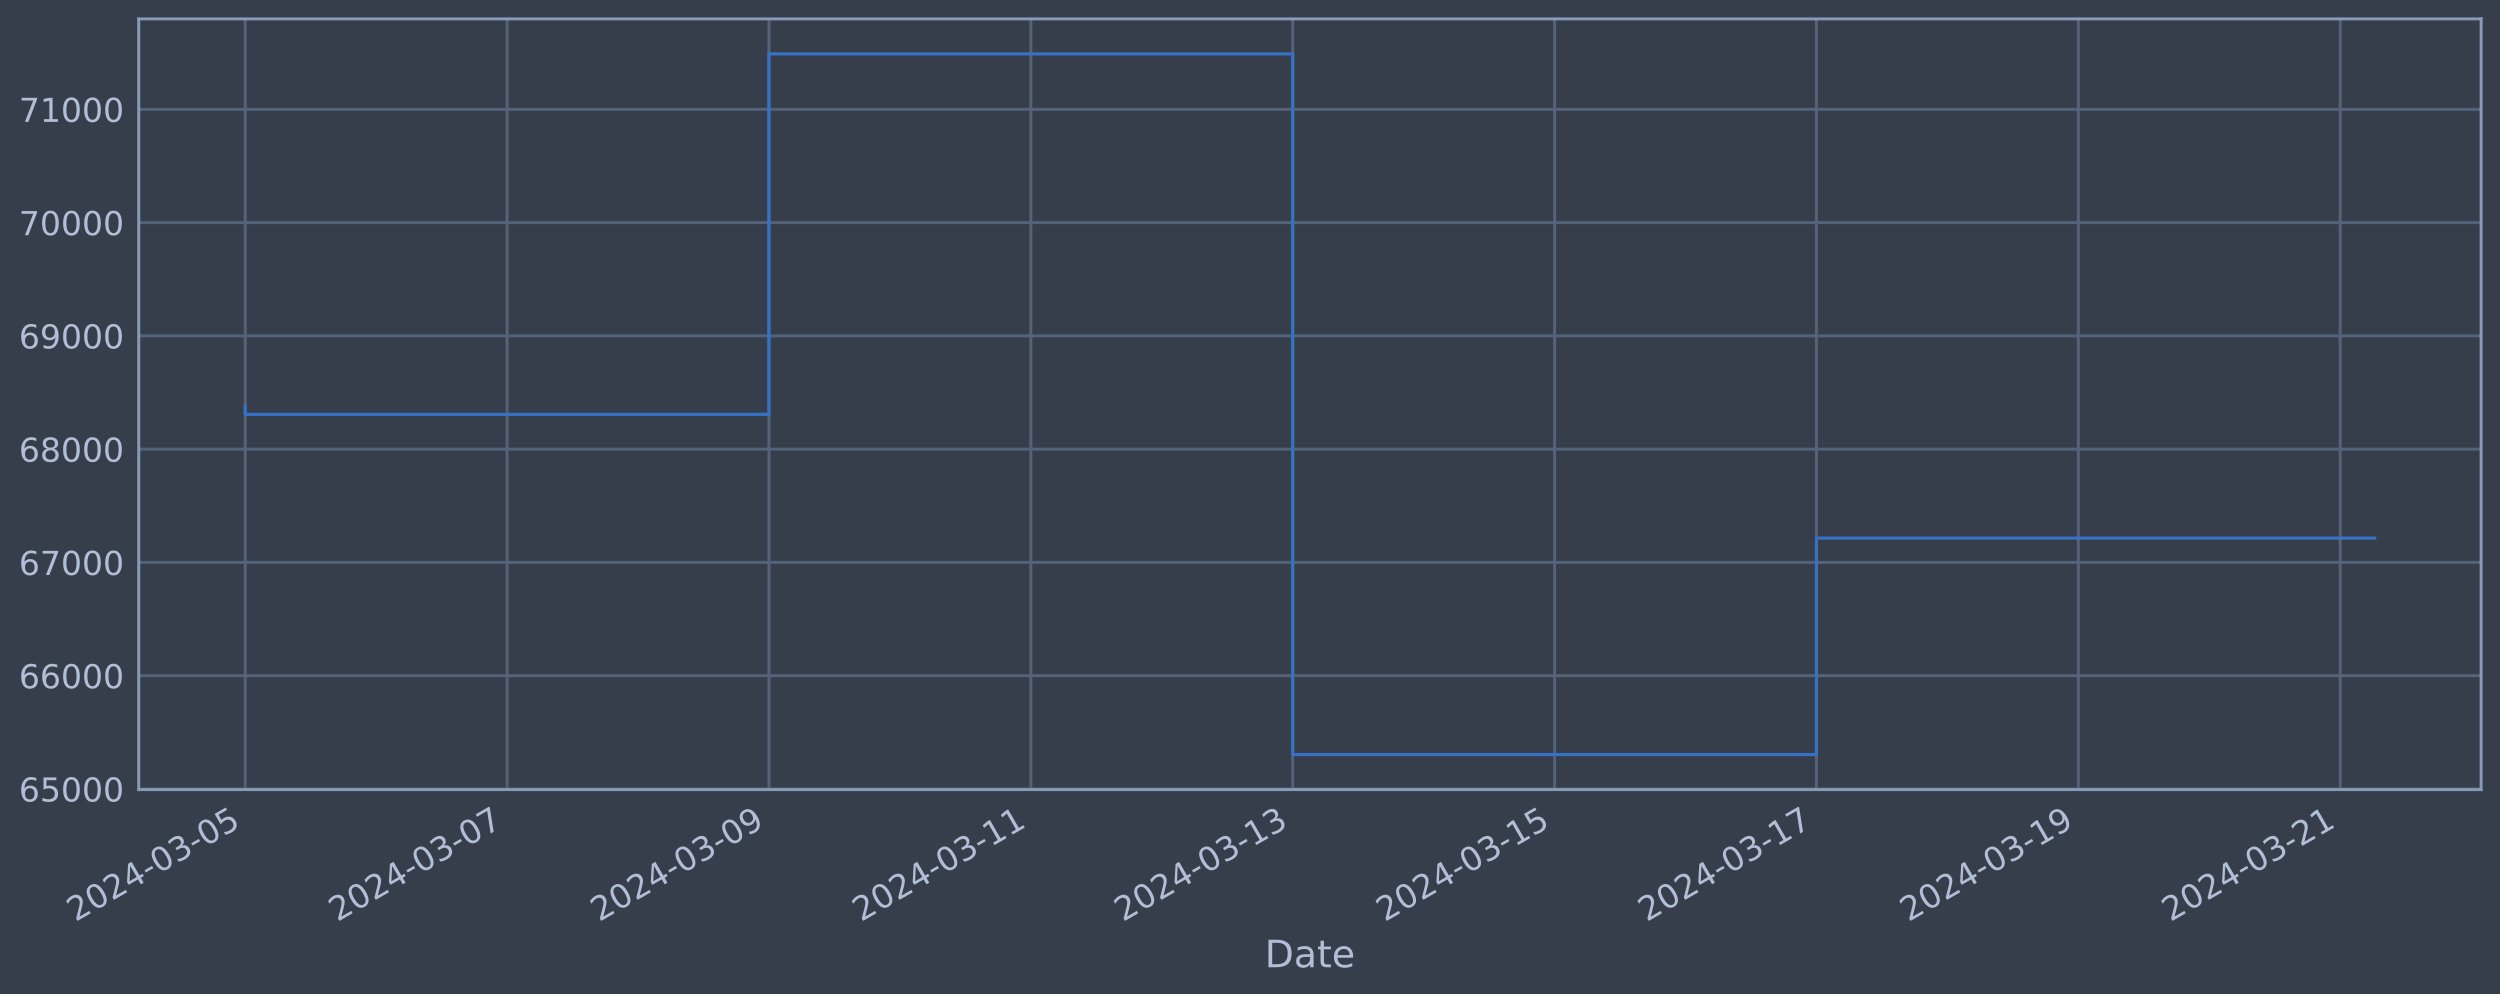
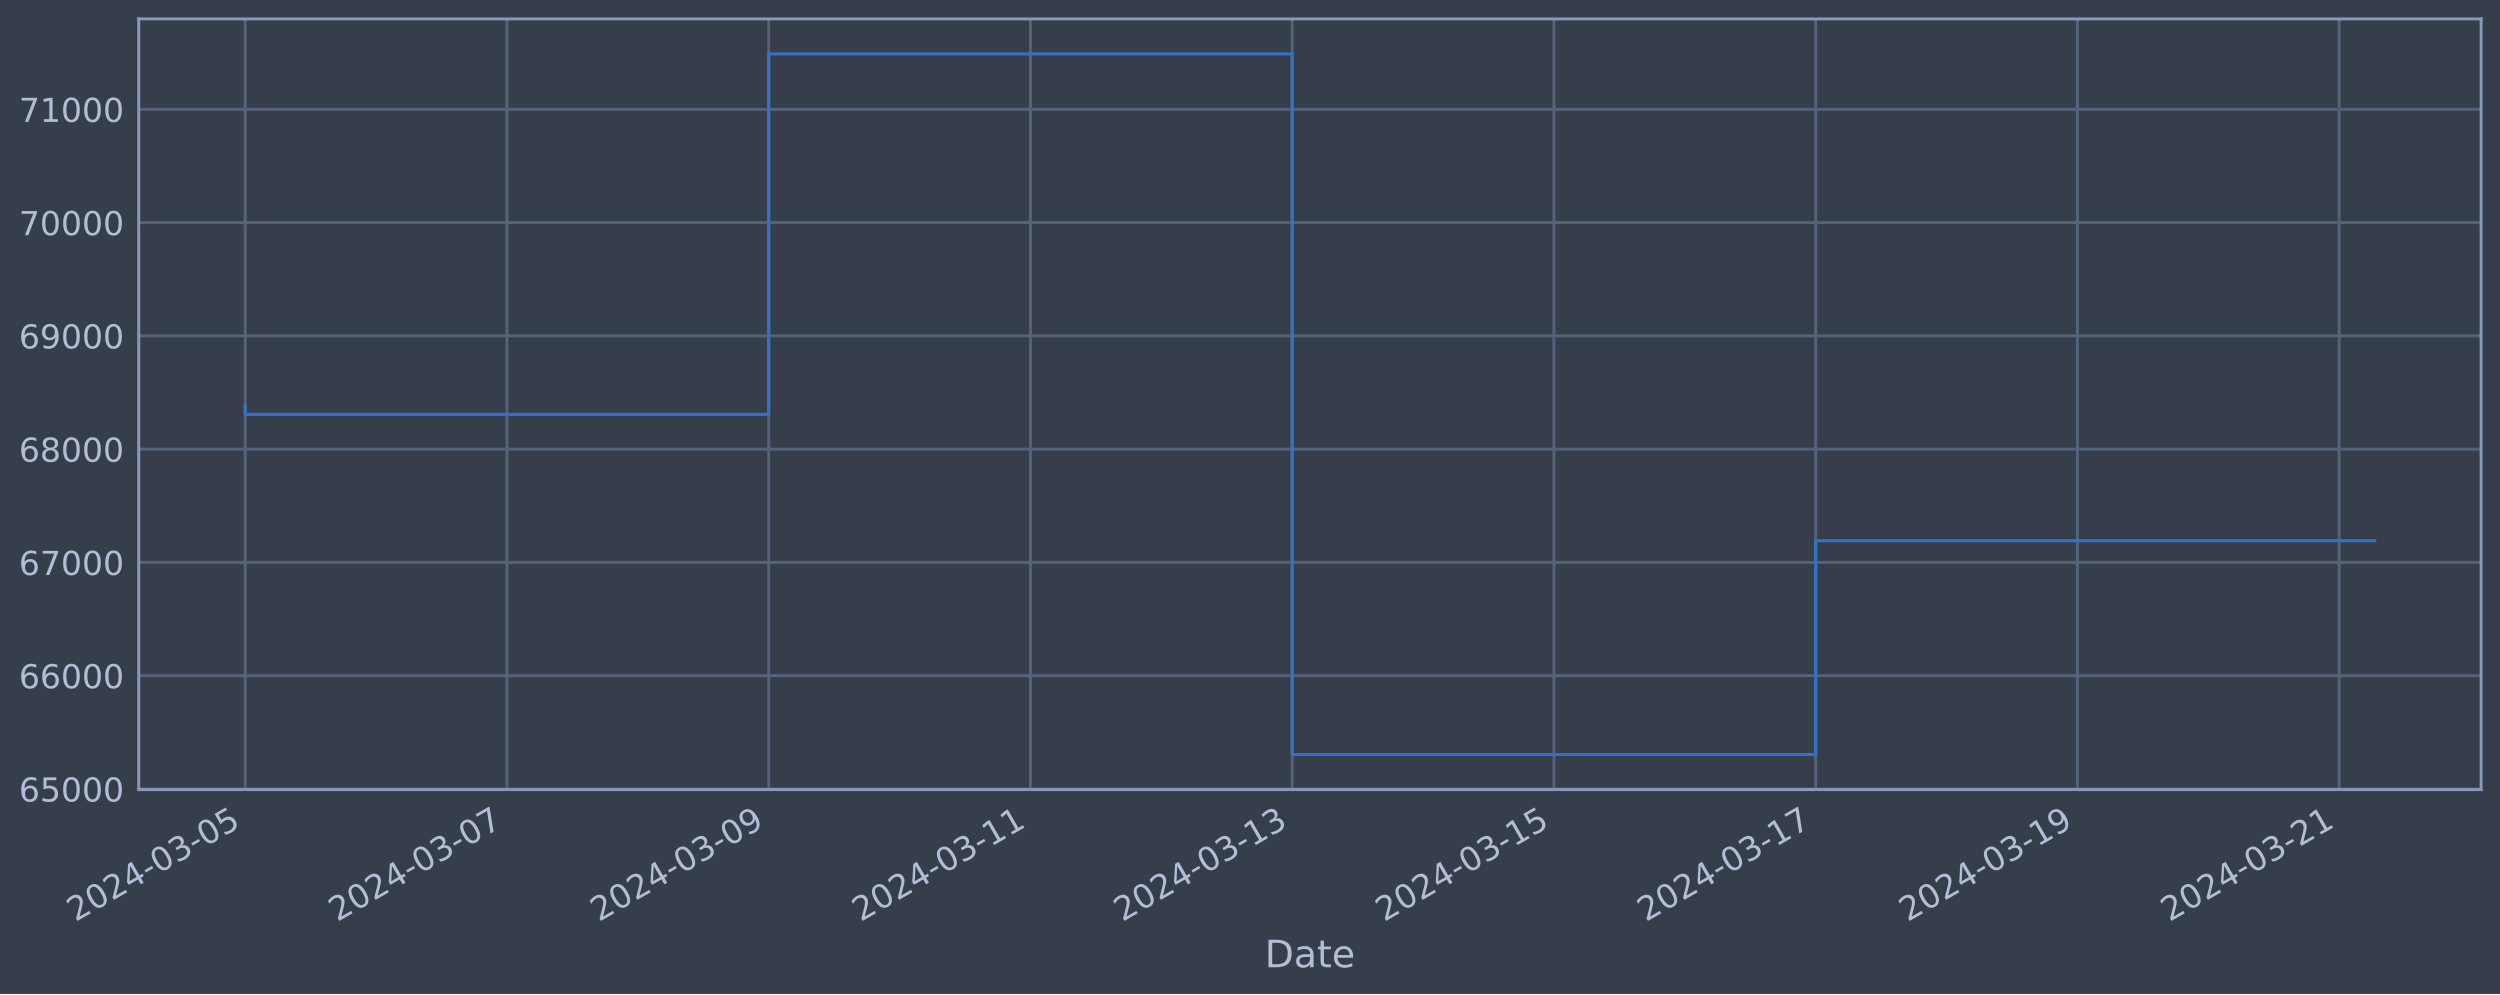
<svg xmlns="http://www.w3.org/2000/svg" xmlns:xlink="http://www.w3.org/1999/xlink" width="952.884pt" height="378.87pt" viewBox="0 0 952.884 378.87" version="1.1">
  <defs>
    <style type="text/css">*{stroke-linejoin: round; stroke-linecap: butt}</style>
  </defs>
  <g id="figure_1">
    <g id="patch_1">
      <path d="M 0 378.87  L 952.884 378.87  L 952.884 0  L 0 0  z " style="fill: #373e4b" />
    </g>
    <g id="axes_1">
      <g id="patch_2">
        <path d="M 52.884 300.96  L 945.684 300.96  L 945.684 7.2  L 52.884 7.2  z " style="fill: #373e4b" />
      </g>
      <g id="matplotlib.axis_1">
        <g id="xtick_1">
          <g id="line2d_1">
-             <path d="M 93.466 300.96  L 93.466 7.2  " clip-path="url(#p516edcf343)" style="fill: none; stroke: #546379; stroke-width: 1.12; stroke-linecap: square" />
+             <path d="M 93.466 300.96  L 93.466 7.2  " clip-path="url(#pd573d677c7)" style="fill: none; stroke: #546379; stroke-width: 1.12; stroke-linecap: square" />
          </g>
          <g id="line2d_2" />
          <g id="text_1">
            <g style="fill: #b1bed6" transform="translate(28.74006 351.4642) rotate(-30) scale(0.126 -0.126)">
              <defs>
                <path id="DejaVuSans-32" d="M 1228 531  L 3431 531  L 3431 0  L 469 0  L 469 531  Q 828 903 1448 1529  Q 2069 2156 2228 2338  Q 2531 2678 2651 2914  Q 2772 3150 2772 3378  Q 2772 3750 2511 3984  Q 2250 4219 1831 4219  Q 1534 4219 1204 4116  Q 875 4013 500 3803  L 500 4441  Q 881 4594 1212 4672  Q 1544 4750 1819 4750  Q 2544 4750 2975 4387  Q 3406 4025 3406 3419  Q 3406 3131 3298 2873  Q 3191 2616 2906 2266  Q 2828 2175 2409 1742  Q 1991 1309 1228 531  z " transform="scale(0.015625)" />
                <path id="DejaVuSans-30" d="M 2034 4250  Q 1547 4250 1301 3770  Q 1056 3291 1056 2328  Q 1056 1369 1301 889  Q 1547 409 2034 409  Q 2525 409 2770 889  Q 3016 1369 3016 2328  Q 3016 3291 2770 3770  Q 2525 4250 2034 4250  z M 2034 4750  Q 2819 4750 3233 4129  Q 3647 3509 3647 2328  Q 3647 1150 3233 529  Q 2819 -91 2034 -91  Q 1250 -91 836 529  Q 422 1150 422 2328  Q 422 3509 836 4129  Q 1250 4750 2034 4750  z " transform="scale(0.015625)" />
                <path id="DejaVuSans-34" d="M 2419 4116  L 825 1625  L 2419 1625  L 2419 4116  z M 2253 4666  L 3047 4666  L 3047 1625  L 3713 1625  L 3713 1100  L 3047 1100  L 3047 0  L 2419 0  L 2419 1100  L 313 1100  L 313 1709  L 2253 4666  z " transform="scale(0.015625)" />
                <path id="DejaVuSans-2d" d="M 313 2009  L 1997 2009  L 1997 1497  L 313 1497  L 313 2009  z " transform="scale(0.015625)" />
                <path id="DejaVuSans-33" d="M 2597 2516  Q 3050 2419 3304 2112  Q 3559 1806 3559 1356  Q 3559 666 3084 287  Q 2609 -91 1734 -91  Q 1441 -91 1130 -33  Q 819 25 488 141  L 488 750  Q 750 597 1062 519  Q 1375 441 1716 441  Q 2309 441 2620 675  Q 2931 909 2931 1356  Q 2931 1769 2642 2001  Q 2353 2234 1838 2234  L 1294 2234  L 1294 2753  L 1863 2753  Q 2328 2753 2575 2939  Q 2822 3125 2822 3475  Q 2822 3834 2567 4026  Q 2313 4219 1838 4219  Q 1578 4219 1281 4162  Q 984 4106 628 3988  L 628 4550  Q 988 4650 1302 4700  Q 1616 4750 1894 4750  Q 2613 4750 3031 4423  Q 3450 4097 3450 3541  Q 3450 3153 3228 2886  Q 3006 2619 2597 2516  z " transform="scale(0.015625)" />
                <path id="DejaVuSans-35" d="M 691 4666  L 3169 4666  L 3169 4134  L 1269 4134  L 1269 2991  Q 1406 3038 1543 3061  Q 1681 3084 1819 3084  Q 2600 3084 3056 2656  Q 3513 2228 3513 1497  Q 3513 744 3044 326  Q 2575 -91 1722 -91  Q 1428 -91 1123 -41  Q 819 9 494 109  L 494 744  Q 775 591 1075 516  Q 1375 441 1709 441  Q 2250 441 2565 725  Q 2881 1009 2881 1497  Q 2881 1984 2565 2268  Q 2250 2553 1709 2553  Q 1456 2553 1204 2497  Q 953 2441 691 2322  L 691 4666  z " transform="scale(0.015625)" />
              </defs>
              <use xlink:href="#DejaVuSans-32" />
              <use xlink:href="#DejaVuSans-30" x="63.623" />
              <use xlink:href="#DejaVuSans-32" x="127.246" />
              <use xlink:href="#DejaVuSans-34" x="190.869" />
              <use xlink:href="#DejaVuSans-2d" x="254.492" />
              <use xlink:href="#DejaVuSans-30" x="290.576" />
              <use xlink:href="#DejaVuSans-33" x="354.199" />
              <use xlink:href="#DejaVuSans-2d" x="417.822" />
              <use xlink:href="#DejaVuSans-30" x="453.906" />
              <use xlink:href="#DejaVuSans-35" x="517.529" />
            </g>
          </g>
        </g>
        <g id="xtick_2">
          <g id="line2d_3">
-             <path d="M 193.28 300.96  L 193.28 7.2  " clip-path="url(#p516edcf343)" style="fill: none; stroke: #546379; stroke-width: 1.12; stroke-linecap: square" />
+             <path d="M 193.23 300.96  L 193.23 7.2  " clip-path="url(#pd573d677c7)" style="fill: none; stroke: #546379; stroke-width: 1.12; stroke-linecap: square" />
          </g>
          <g id="line2d_4" />
          <g id="text_2">
-             <g style="fill: #b1bed6" transform="translate(128.5541 351.4642) rotate(-30) scale(0.126 -0.126)">
+             <g style="fill: #b1bed6" transform="translate(128.5048 351.4642) rotate(-30) scale(0.126 -0.126)">
              <defs>
                <path id="DejaVuSans-37" d="M 525 4666  L 3525 4666  L 3525 4397  L 1831 0  L 1172 0  L 2766 4134  L 525 4134  L 525 4666  z " transform="scale(0.015625)" />
              </defs>
              <use xlink:href="#DejaVuSans-32" />
              <use xlink:href="#DejaVuSans-30" x="63.623" />
              <use xlink:href="#DejaVuSans-32" x="127.246" />
              <use xlink:href="#DejaVuSans-34" x="190.869" />
              <use xlink:href="#DejaVuSans-2d" x="254.492" />
              <use xlink:href="#DejaVuSans-30" x="290.576" />
              <use xlink:href="#DejaVuSans-33" x="354.199" />
              <use xlink:href="#DejaVuSans-2d" x="417.822" />
              <use xlink:href="#DejaVuSans-30" x="453.906" />
              <use xlink:href="#DejaVuSans-37" x="517.529" />
            </g>
          </g>
        </g>
        <g id="xtick_3">
          <g id="line2d_5">
-             <path d="M 293.094 300.96  L 293.094 7.2  " clip-path="url(#p516edcf343)" style="fill: none; stroke: #546379; stroke-width: 1.12; stroke-linecap: square" />
+             <path d="M 292.995 300.96  L 292.995 7.2  " clip-path="url(#pd573d677c7)" style="fill: none; stroke: #546379; stroke-width: 1.12; stroke-linecap: square" />
          </g>
          <g id="line2d_6" />
          <g id="text_3">
-             <g style="fill: #b1bed6" transform="translate(228.3682 351.4642) rotate(-30) scale(0.126 -0.126)">
+             <g style="fill: #b1bed6" transform="translate(228.2695 351.4642) rotate(-30) scale(0.126 -0.126)">
              <defs>
                <path id="DejaVuSans-39" d="M 703 97  L 703 672  Q 941 559 1184 500  Q 1428 441 1663 441  Q 2288 441 2617 861  Q 2947 1281 2994 2138  Q 2813 1869 2534 1725  Q 2256 1581 1919 1581  Q 1219 1581 811 2004  Q 403 2428 403 3163  Q 403 3881 828 4315  Q 1253 4750 1959 4750  Q 2769 4750 3195 4129  Q 3622 3509 3622 2328  Q 3622 1225 3098 567  Q 2575 -91 1691 -91  Q 1453 -91 1209 -44  Q 966 3 703 97  z M 1959 2075  Q 2384 2075 2632 2365  Q 2881 2656 2881 3163  Q 2881 3666 2632 3958  Q 2384 4250 1959 4250  Q 1534 4250 1286 3958  Q 1038 3666 1038 3163  Q 1038 2656 1286 2365  Q 1534 2075 1959 2075  z " transform="scale(0.015625)" />
              </defs>
              <use xlink:href="#DejaVuSans-32" />
              <use xlink:href="#DejaVuSans-30" x="63.623" />
              <use xlink:href="#DejaVuSans-32" x="127.246" />
              <use xlink:href="#DejaVuSans-34" x="190.869" />
              <use xlink:href="#DejaVuSans-2d" x="254.492" />
              <use xlink:href="#DejaVuSans-30" x="290.576" />
              <use xlink:href="#DejaVuSans-33" x="354.199" />
              <use xlink:href="#DejaVuSans-2d" x="417.822" />
              <use xlink:href="#DejaVuSans-30" x="453.906" />
              <use xlink:href="#DejaVuSans-39" x="517.529" />
            </g>
          </g>
        </g>
        <g id="xtick_4">
          <g id="line2d_7">
-             <path d="M 392.908 300.96  L 392.908 7.2  " clip-path="url(#p516edcf343)" style="fill: none; stroke: #546379; stroke-width: 1.12; stroke-linecap: square" />
+             <path d="M 392.76 300.96  L 392.76 7.2  " clip-path="url(#pd573d677c7)" style="fill: none; stroke: #546379; stroke-width: 1.12; stroke-linecap: square" />
          </g>
          <g id="line2d_8" />
          <g id="text_4">
-             <g style="fill: #b1bed6" transform="translate(328.1823 351.4642) rotate(-30) scale(0.126 -0.126)">
+             <g style="fill: #b1bed6" transform="translate(328.0343 351.4642) rotate(-30) scale(0.126 -0.126)">
              <defs>
                <path id="DejaVuSans-31" d="M 794 531  L 1825 531  L 1825 4091  L 703 3866  L 703 4441  L 1819 4666  L 2450 4666  L 2450 531  L 3481 531  L 3481 0  L 794 0  L 794 531  z " transform="scale(0.015625)" />
              </defs>
              <use xlink:href="#DejaVuSans-32" />
              <use xlink:href="#DejaVuSans-30" x="63.623" />
              <use xlink:href="#DejaVuSans-32" x="127.246" />
              <use xlink:href="#DejaVuSans-34" x="190.869" />
              <use xlink:href="#DejaVuSans-2d" x="254.492" />
              <use xlink:href="#DejaVuSans-30" x="290.576" />
              <use xlink:href="#DejaVuSans-33" x="354.199" />
              <use xlink:href="#DejaVuSans-2d" x="417.822" />
              <use xlink:href="#DejaVuSans-31" x="453.906" />
              <use xlink:href="#DejaVuSans-31" x="517.529" />
            </g>
          </g>
        </g>
        <g id="xtick_5">
          <g id="line2d_9">
-             <path d="M 492.722 300.96  L 492.722 7.2  " clip-path="url(#p516edcf343)" style="fill: none; stroke: #546379; stroke-width: 1.12; stroke-linecap: square" />
+             <path d="M 492.525 300.96  L 492.525 7.2  " clip-path="url(#pd573d677c7)" style="fill: none; stroke: #546379; stroke-width: 1.12; stroke-linecap: square" />
          </g>
          <g id="line2d_10" />
          <g id="text_5">
-             <g style="fill: #b1bed6" transform="translate(427.9964 351.4642) rotate(-30) scale(0.126 -0.126)">
+             <g style="fill: #b1bed6" transform="translate(427.799 351.4642) rotate(-30) scale(0.126 -0.126)">
              <use xlink:href="#DejaVuSans-32" />
              <use xlink:href="#DejaVuSans-30" x="63.623" />
              <use xlink:href="#DejaVuSans-32" x="127.246" />
              <use xlink:href="#DejaVuSans-34" x="190.869" />
              <use xlink:href="#DejaVuSans-2d" x="254.492" />
              <use xlink:href="#DejaVuSans-30" x="290.576" />
              <use xlink:href="#DejaVuSans-33" x="354.199" />
              <use xlink:href="#DejaVuSans-2d" x="417.822" />
              <use xlink:href="#DejaVuSans-31" x="453.906" />
              <use xlink:href="#DejaVuSans-33" x="517.529" />
            </g>
          </g>
        </g>
        <g id="xtick_6">
          <g id="line2d_11">
-             <path d="M 592.536 300.96  L 592.536 7.2  " clip-path="url(#p516edcf343)" style="fill: none; stroke: #546379; stroke-width: 1.12; stroke-linecap: square" />
+             <path d="M 592.289 300.96  L 592.289 7.2  " clip-path="url(#pd573d677c7)" style="fill: none; stroke: #546379; stroke-width: 1.12; stroke-linecap: square" />
          </g>
          <g id="line2d_12" />
          <g id="text_6">
-             <g style="fill: #b1bed6" transform="translate(527.8105 351.4642) rotate(-30) scale(0.126 -0.126)">
+             <g style="fill: #b1bed6" transform="translate(527.5637 351.4642) rotate(-30) scale(0.126 -0.126)">
              <use xlink:href="#DejaVuSans-32" />
              <use xlink:href="#DejaVuSans-30" x="63.623" />
              <use xlink:href="#DejaVuSans-32" x="127.246" />
              <use xlink:href="#DejaVuSans-34" x="190.869" />
              <use xlink:href="#DejaVuSans-2d" x="254.492" />
              <use xlink:href="#DejaVuSans-30" x="290.576" />
              <use xlink:href="#DejaVuSans-33" x="354.199" />
              <use xlink:href="#DejaVuSans-2d" x="417.822" />
              <use xlink:href="#DejaVuSans-31" x="453.906" />
              <use xlink:href="#DejaVuSans-35" x="517.529" />
            </g>
          </g>
        </g>
        <g id="xtick_7">
          <g id="line2d_13">
-             <path d="M 692.35 300.96  L 692.35 7.2  " clip-path="url(#p516edcf343)" style="fill: none; stroke: #546379; stroke-width: 1.12; stroke-linecap: square" />
+             <path d="M 692.054 300.96  L 692.054 7.2  " clip-path="url(#pd573d677c7)" style="fill: none; stroke: #546379; stroke-width: 1.12; stroke-linecap: square" />
          </g>
          <g id="line2d_14" />
          <g id="text_7">
-             <g style="fill: #b1bed6" transform="translate(627.6246 351.4642) rotate(-30) scale(0.126 -0.126)">
+             <g style="fill: #b1bed6" transform="translate(627.3285 351.4642) rotate(-30) scale(0.126 -0.126)">
              <use xlink:href="#DejaVuSans-32" />
              <use xlink:href="#DejaVuSans-30" x="63.623" />
              <use xlink:href="#DejaVuSans-32" x="127.246" />
              <use xlink:href="#DejaVuSans-34" x="190.869" />
              <use xlink:href="#DejaVuSans-2d" x="254.492" />
              <use xlink:href="#DejaVuSans-30" x="290.576" />
              <use xlink:href="#DejaVuSans-33" x="354.199" />
              <use xlink:href="#DejaVuSans-2d" x="417.822" />
              <use xlink:href="#DejaVuSans-31" x="453.906" />
              <use xlink:href="#DejaVuSans-37" x="517.529" />
            </g>
          </g>
        </g>
        <g id="xtick_8">
          <g id="line2d_15">
-             <path d="M 792.164 300.96  L 792.164 7.2  " clip-path="url(#p516edcf343)" style="fill: none; stroke: #546379; stroke-width: 1.12; stroke-linecap: square" />
+             <path d="M 791.819 300.96  L 791.819 7.2  " clip-path="url(#pd573d677c7)" style="fill: none; stroke: #546379; stroke-width: 1.12; stroke-linecap: square" />
          </g>
          <g id="line2d_16" />
          <g id="text_8">
-             <g style="fill: #b1bed6" transform="translate(727.4386 351.4642) rotate(-30) scale(0.126 -0.126)">
+             <g style="fill: #b1bed6" transform="translate(727.0932 351.4642) rotate(-30) scale(0.126 -0.126)">
              <use xlink:href="#DejaVuSans-32" />
              <use xlink:href="#DejaVuSans-30" x="63.623" />
              <use xlink:href="#DejaVuSans-32" x="127.246" />
              <use xlink:href="#DejaVuSans-34" x="190.869" />
              <use xlink:href="#DejaVuSans-2d" x="254.492" />
              <use xlink:href="#DejaVuSans-30" x="290.576" />
              <use xlink:href="#DejaVuSans-33" x="354.199" />
              <use xlink:href="#DejaVuSans-2d" x="417.822" />
              <use xlink:href="#DejaVuSans-31" x="453.906" />
              <use xlink:href="#DejaVuSans-39" x="517.529" />
            </g>
          </g>
        </g>
        <g id="xtick_9">
          <g id="line2d_17">
-             <path d="M 891.978 300.96  L 891.978 7.2  " clip-path="url(#p516edcf343)" style="fill: none; stroke: #546379; stroke-width: 1.12; stroke-linecap: square" />
+             <path d="M 891.583 300.96  L 891.583 7.2  " clip-path="url(#pd573d677c7)" style="fill: none; stroke: #546379; stroke-width: 1.12; stroke-linecap: square" />
          </g>
          <g id="line2d_18" />
          <g id="text_9">
-             <g style="fill: #b1bed6" transform="translate(827.2527 351.4642) rotate(-30) scale(0.126 -0.126)">
+             <g style="fill: #b1bed6" transform="translate(826.858 351.4642) rotate(-30) scale(0.126 -0.126)">
              <use xlink:href="#DejaVuSans-32" />
              <use xlink:href="#DejaVuSans-30" x="63.623" />
              <use xlink:href="#DejaVuSans-32" x="127.246" />
              <use xlink:href="#DejaVuSans-34" x="190.869" />
              <use xlink:href="#DejaVuSans-2d" x="254.492" />
              <use xlink:href="#DejaVuSans-30" x="290.576" />
              <use xlink:href="#DejaVuSans-33" x="354.199" />
              <use xlink:href="#DejaVuSans-2d" x="417.822" />
              <use xlink:href="#DejaVuSans-32" x="453.906" />
              <use xlink:href="#DejaVuSans-31" x="517.529" />
            </g>
          </g>
        </g>
        <g id="text_10">
          <g style="fill: #b1bed6" transform="translate(482.0746 368.6753) scale(0.144 -0.144)">
            <defs>
              <path id="DejaVuSans-44" d="M 1259 4147  L 1259 519  L 2022 519  Q 2988 519 3436 956  Q 3884 1394 3884 2338  Q 3884 3275 3436 3711  Q 2988 4147 2022 4147  L 1259 4147  z M 628 4666  L 1925 4666  Q 3281 4666 3915 4102  Q 4550 3538 4550 2338  Q 4550 1131 3912 565  Q 3275 0 1925 0  L 628 0  L 628 4666  z " transform="scale(0.015625)" />
              <path id="DejaVuSans-61" d="M 2194 1759  Q 1497 1759 1228 1600  Q 959 1441 959 1056  Q 959 750 1161 570  Q 1363 391 1709 391  Q 2188 391 2477 730  Q 2766 1069 2766 1631  L 2766 1759  L 2194 1759  z M 3341 1997  L 3341 0  L 2766 0  L 2766 531  Q 2569 213 2275 61  Q 1981 -91 1556 -91  Q 1019 -91 701 211  Q 384 513 384 1019  Q 384 1609 779 1909  Q 1175 2209 1959 2209  L 2766 2209  L 2766 2266  Q 2766 2663 2505 2880  Q 2244 3097 1772 3097  Q 1472 3097 1187 3025  Q 903 2953 641 2809  L 641 3341  Q 956 3463 1253 3523  Q 1550 3584 1831 3584  Q 2591 3584 2966 3190  Q 3341 2797 3341 1997  z " transform="scale(0.015625)" />
              <path id="DejaVuSans-74" d="M 1172 4494  L 1172 3500  L 2356 3500  L 2356 3053  L 1172 3053  L 1172 1153  Q 1172 725 1289 603  Q 1406 481 1766 481  L 2356 481  L 2356 0  L 1766 0  Q 1100 0 847 248  Q 594 497 594 1153  L 594 3053  L 172 3053  L 172 3500  L 594 3500  L 594 4494  L 1172 4494  z " transform="scale(0.015625)" />
              <path id="DejaVuSans-65" d="M 3597 1894  L 3597 1613  L 953 1613  Q 991 1019 1311 708  Q 1631 397 2203 397  Q 2534 397 2845 478  Q 3156 559 3463 722  L 3463 178  Q 3153 47 2828 -22  Q 2503 -91 2169 -91  Q 1331 -91 842 396  Q 353 884 353 1716  Q 353 2575 817 3079  Q 1281 3584 2069 3584  Q 2775 3584 3186 3129  Q 3597 2675 3597 1894  z M 3022 2063  Q 3016 2534 2758 2815  Q 2500 3097 2075 3097  Q 1594 3097 1305 2825  Q 1016 2553 972 2059  L 3022 2063  z " transform="scale(0.015625)" />
            </defs>
            <use xlink:href="#DejaVuSans-44" />
            <use xlink:href="#DejaVuSans-61" x="77.002" />
            <use xlink:href="#DejaVuSans-74" x="138.281" />
            <use xlink:href="#DejaVuSans-65" x="177.49" />
          </g>
        </g>
      </g>
      <g id="matplotlib.axis_2">
        <g id="ytick_1">
          <g id="line2d_19">
-             <path d="M 52.884 300.718  L 945.684 300.718  " clip-path="url(#p516edcf343)" style="fill: none; stroke: #546379; stroke-width: 1.12; stroke-linecap: square" />
+             <path d="M 52.884 300.718  L 945.684 300.718  " clip-path="url(#pd573d677c7)" style="fill: none; stroke: #546379; stroke-width: 1.12; stroke-linecap: square" />
          </g>
          <g id="line2d_20" />
          <g id="text_11">
            <g style="fill: #b1bed6" transform="translate(7.2 305.5049) scale(0.126 -0.126)">
              <defs>
                <path id="DejaVuSans-36" d="M 2113 2584  Q 1688 2584 1439 2293  Q 1191 2003 1191 1497  Q 1191 994 1439 701  Q 1688 409 2113 409  Q 2538 409 2786 701  Q 3034 994 3034 1497  Q 3034 2003 2786 2293  Q 2538 2584 2113 2584  z M 3366 4563  L 3366 3988  Q 3128 4100 2886 4159  Q 2644 4219 2406 4219  Q 1781 4219 1451 3797  Q 1122 3375 1075 2522  Q 1259 2794 1537 2939  Q 1816 3084 2150 3084  Q 2853 3084 3261 2657  Q 3669 2231 3669 1497  Q 3669 778 3244 343  Q 2819 -91 2113 -91  Q 1303 -91 875 529  Q 447 1150 447 2328  Q 447 3434 972 4092  Q 1497 4750 2381 4750  Q 2619 4750 2861 4703  Q 3103 4656 3366 4563  z " transform="scale(0.015625)" />
              </defs>
              <use xlink:href="#DejaVuSans-36" />
              <use xlink:href="#DejaVuSans-35" x="63.623" />
              <use xlink:href="#DejaVuSans-30" x="127.246" />
              <use xlink:href="#DejaVuSans-30" x="190.869" />
              <use xlink:href="#DejaVuSans-30" x="254.492" />
            </g>
          </g>
        </g>
        <g id="ytick_2">
          <g id="line2d_21">
-             <path d="M 52.884 257.544  L 945.684 257.544  " clip-path="url(#p516edcf343)" style="fill: none; stroke: #546379; stroke-width: 1.12; stroke-linecap: square" />
+             <path d="M 52.884 257.544  L 945.684 257.544  " clip-path="url(#pd573d677c7)" style="fill: none; stroke: #546379; stroke-width: 1.12; stroke-linecap: square" />
          </g>
          <g id="line2d_22" />
          <g id="text_12">
            <g style="fill: #b1bed6" transform="translate(7.2 262.331) scale(0.126 -0.126)">
              <use xlink:href="#DejaVuSans-36" />
              <use xlink:href="#DejaVuSans-36" x="63.623" />
              <use xlink:href="#DejaVuSans-30" x="127.246" />
              <use xlink:href="#DejaVuSans-30" x="190.869" />
              <use xlink:href="#DejaVuSans-30" x="254.492" />
            </g>
          </g>
        </g>
        <g id="ytick_3">
          <g id="line2d_23">
-             <path d="M 52.884 214.37  L 945.684 214.37  " clip-path="url(#p516edcf343)" style="fill: none; stroke: #546379; stroke-width: 1.12; stroke-linecap: square" />
+             <path d="M 52.884 214.37  L 945.684 214.37  " clip-path="url(#pd573d677c7)" style="fill: none; stroke: #546379; stroke-width: 1.12; stroke-linecap: square" />
          </g>
          <g id="line2d_24" />
          <g id="text_13">
            <g style="fill: #b1bed6" transform="translate(7.2 219.157) scale(0.126 -0.126)">
              <use xlink:href="#DejaVuSans-36" />
              <use xlink:href="#DejaVuSans-37" x="63.623" />
              <use xlink:href="#DejaVuSans-30" x="127.246" />
              <use xlink:href="#DejaVuSans-30" x="190.869" />
              <use xlink:href="#DejaVuSans-30" x="254.492" />
            </g>
          </g>
        </g>
        <g id="ytick_4">
          <g id="line2d_25">
-             <path d="M 52.884 171.196  L 945.684 171.196  " clip-path="url(#p516edcf343)" style="fill: none; stroke: #546379; stroke-width: 1.12; stroke-linecap: square" />
+             <path d="M 52.884 171.196  L 945.684 171.196  " clip-path="url(#pd573d677c7)" style="fill: none; stroke: #546379; stroke-width: 1.12; stroke-linecap: square" />
          </g>
          <g id="line2d_26" />
          <g id="text_14">
            <g style="fill: #b1bed6" transform="translate(7.2 175.9831) scale(0.126 -0.126)">
              <defs>
                <path id="DejaVuSans-38" d="M 2034 2216  Q 1584 2216 1326 1975  Q 1069 1734 1069 1313  Q 1069 891 1326 650  Q 1584 409 2034 409  Q 2484 409 2743 651  Q 3003 894 3003 1313  Q 3003 1734 2745 1975  Q 2488 2216 2034 2216  z M 1403 2484  Q 997 2584 770 2862  Q 544 3141 544 3541  Q 544 4100 942 4425  Q 1341 4750 2034 4750  Q 2731 4750 3128 4425  Q 3525 4100 3525 3541  Q 3525 3141 3298 2862  Q 3072 2584 2669 2484  Q 3125 2378 3379 2068  Q 3634 1759 3634 1313  Q 3634 634 3220 271  Q 2806 -91 2034 -91  Q 1263 -91 848 271  Q 434 634 434 1313  Q 434 1759 690 2068  Q 947 2378 1403 2484  z M 1172 3481  Q 1172 3119 1398 2916  Q 1625 2713 2034 2713  Q 2441 2713 2670 2916  Q 2900 3119 2900 3481  Q 2900 3844 2670 4047  Q 2441 4250 2034 4250  Q 1625 4250 1398 4047  Q 1172 3844 1172 3481  z " transform="scale(0.015625)" />
              </defs>
              <use xlink:href="#DejaVuSans-36" />
              <use xlink:href="#DejaVuSans-38" x="63.623" />
              <use xlink:href="#DejaVuSans-30" x="127.246" />
              <use xlink:href="#DejaVuSans-30" x="190.869" />
              <use xlink:href="#DejaVuSans-30" x="254.492" />
            </g>
          </g>
        </g>
        <g id="ytick_5">
          <g id="line2d_27">
-             <path d="M 52.884 128.022  L 945.684 128.022  " clip-path="url(#p516edcf343)" style="fill: none; stroke: #546379; stroke-width: 1.12; stroke-linecap: square" />
+             <path d="M 52.884 128.022  L 945.684 128.022  " clip-path="url(#pd573d677c7)" style="fill: none; stroke: #546379; stroke-width: 1.12; stroke-linecap: square" />
          </g>
          <g id="line2d_28" />
          <g id="text_15">
            <g style="fill: #b1bed6" transform="translate(7.2 132.8092) scale(0.126 -0.126)">
              <use xlink:href="#DejaVuSans-36" />
              <use xlink:href="#DejaVuSans-39" x="63.623" />
              <use xlink:href="#DejaVuSans-30" x="127.246" />
              <use xlink:href="#DejaVuSans-30" x="190.869" />
              <use xlink:href="#DejaVuSans-30" x="254.492" />
            </g>
          </g>
        </g>
        <g id="ytick_6">
          <g id="line2d_29">
-             <path d="M 52.884 84.848  L 945.684 84.848  " clip-path="url(#p516edcf343)" style="fill: none; stroke: #546379; stroke-width: 1.12; stroke-linecap: square" />
+             <path d="M 52.884 84.848  L 945.684 84.848  " clip-path="url(#pd573d677c7)" style="fill: none; stroke: #546379; stroke-width: 1.12; stroke-linecap: square" />
          </g>
          <g id="line2d_30" />
          <g id="text_16">
            <g style="fill: #b1bed6" transform="translate(7.2 89.63523) scale(0.126 -0.126)">
              <use xlink:href="#DejaVuSans-37" />
              <use xlink:href="#DejaVuSans-30" x="63.623" />
              <use xlink:href="#DejaVuSans-30" x="127.246" />
              <use xlink:href="#DejaVuSans-30" x="190.869" />
              <use xlink:href="#DejaVuSans-30" x="254.492" />
            </g>
          </g>
        </g>
        <g id="ytick_7">
          <g id="line2d_31">
-             <path d="M 52.884 41.674  L 945.684 41.674  " clip-path="url(#p516edcf343)" style="fill: none; stroke: #546379; stroke-width: 1.12; stroke-linecap: square" />
+             <path d="M 52.884 41.674  L 945.684 41.674  " clip-path="url(#pd573d677c7)" style="fill: none; stroke: #546379; stroke-width: 1.12; stroke-linecap: square" />
          </g>
          <g id="line2d_32" />
          <g id="text_17">
            <g style="fill: #b1bed6" transform="translate(7.2 46.4613) scale(0.126 -0.126)">
              <use xlink:href="#DejaVuSans-37" />
              <use xlink:href="#DejaVuSans-31" x="63.623" />
              <use xlink:href="#DejaVuSans-30" x="127.246" />
              <use xlink:href="#DejaVuSans-30" x="190.869" />
              <use xlink:href="#DejaVuSans-30" x="254.492" />
            </g>
          </g>
        </g>
      </g>
      <g id="line2d_33">
-         <path d="M 93.466 154.891  L 93.466 157.946  L 293.094 157.946  L 293.094 20.553  L 492.722 20.553  L 492.722 287.607  L 692.35 287.607  L 692.35 205.089  L 905.102 205.089  " clip-path="url(#p516edcf343)" style="fill: none; stroke: #3572c6; stroke-width: 1.2; stroke-linecap: square" />
+         <path d="M 93.466 154.891  L 93.466 157.946  L 292.995 157.946  L 292.995 20.553  L 492.525 20.553  L 492.525 287.607  L 692.054 287.607  L 692.054 206.085  L 905.102 206.085  " clip-path="url(#pd573d677c7)" style="fill: none; stroke: #3572c6; stroke-width: 1.2; stroke-linecap: square" />
      </g>
      <g id="patch_3">
        <path d="M 52.884 300.96  L 52.884 7.2  " style="fill: none; stroke: #899ab8; stroke-width: 1.12; stroke-linejoin: miter; stroke-linecap: square" />
      </g>
      <g id="patch_4">
        <path d="M 945.684 300.96  L 945.684 7.2  " style="fill: none; stroke: #899ab8; stroke-width: 1.12; stroke-linejoin: miter; stroke-linecap: square" />
      </g>
      <g id="patch_5">
        <path d="M 52.884 300.96  L 945.684 300.96  " style="fill: none; stroke: #899ab8; stroke-width: 1.12; stroke-linejoin: miter; stroke-linecap: square" />
      </g>
      <g id="patch_6">
        <path d="M 52.884 7.2  L 945.684 7.2  " style="fill: none; stroke: #899ab8; stroke-width: 1.12; stroke-linejoin: miter; stroke-linecap: square" />
      </g>
    </g>
  </g>
  <defs>
-     <clipPath id="p516edcf343">
+     <clipPath id="pd573d677c7">
      <rect x="52.884" y="7.2" width="892.8" height="293.76" />
    </clipPath>
  </defs>
</svg>
